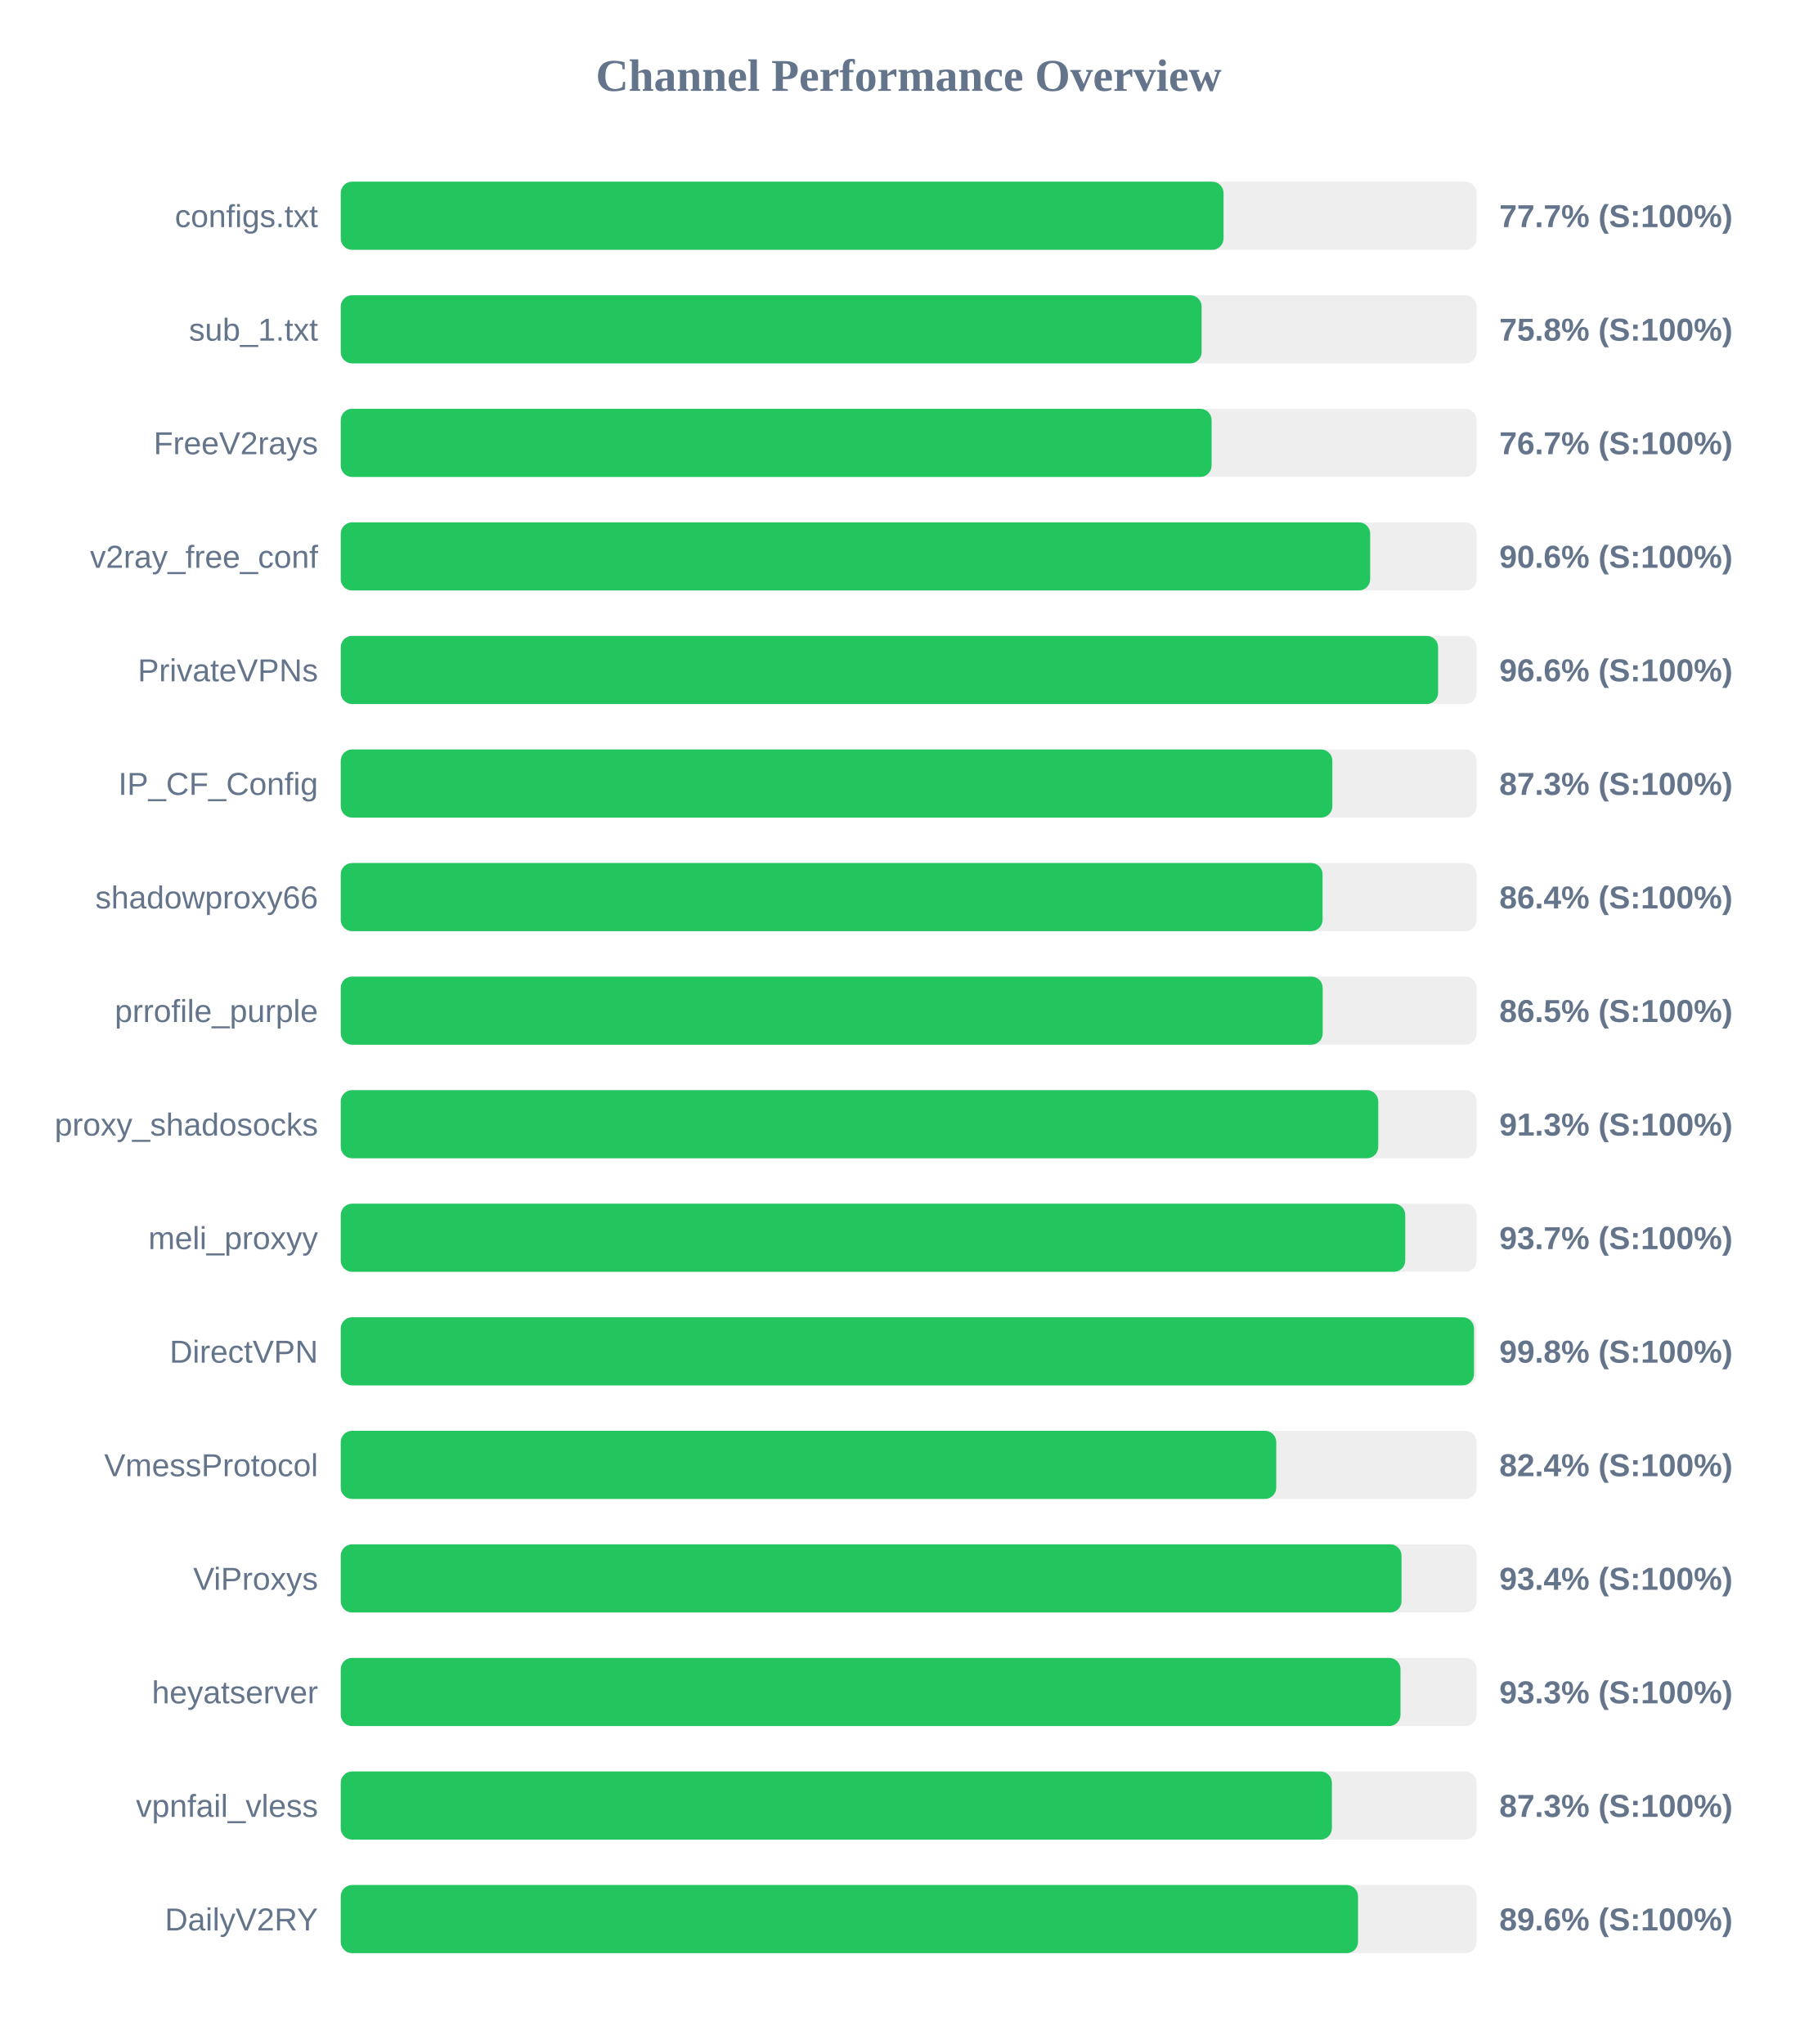
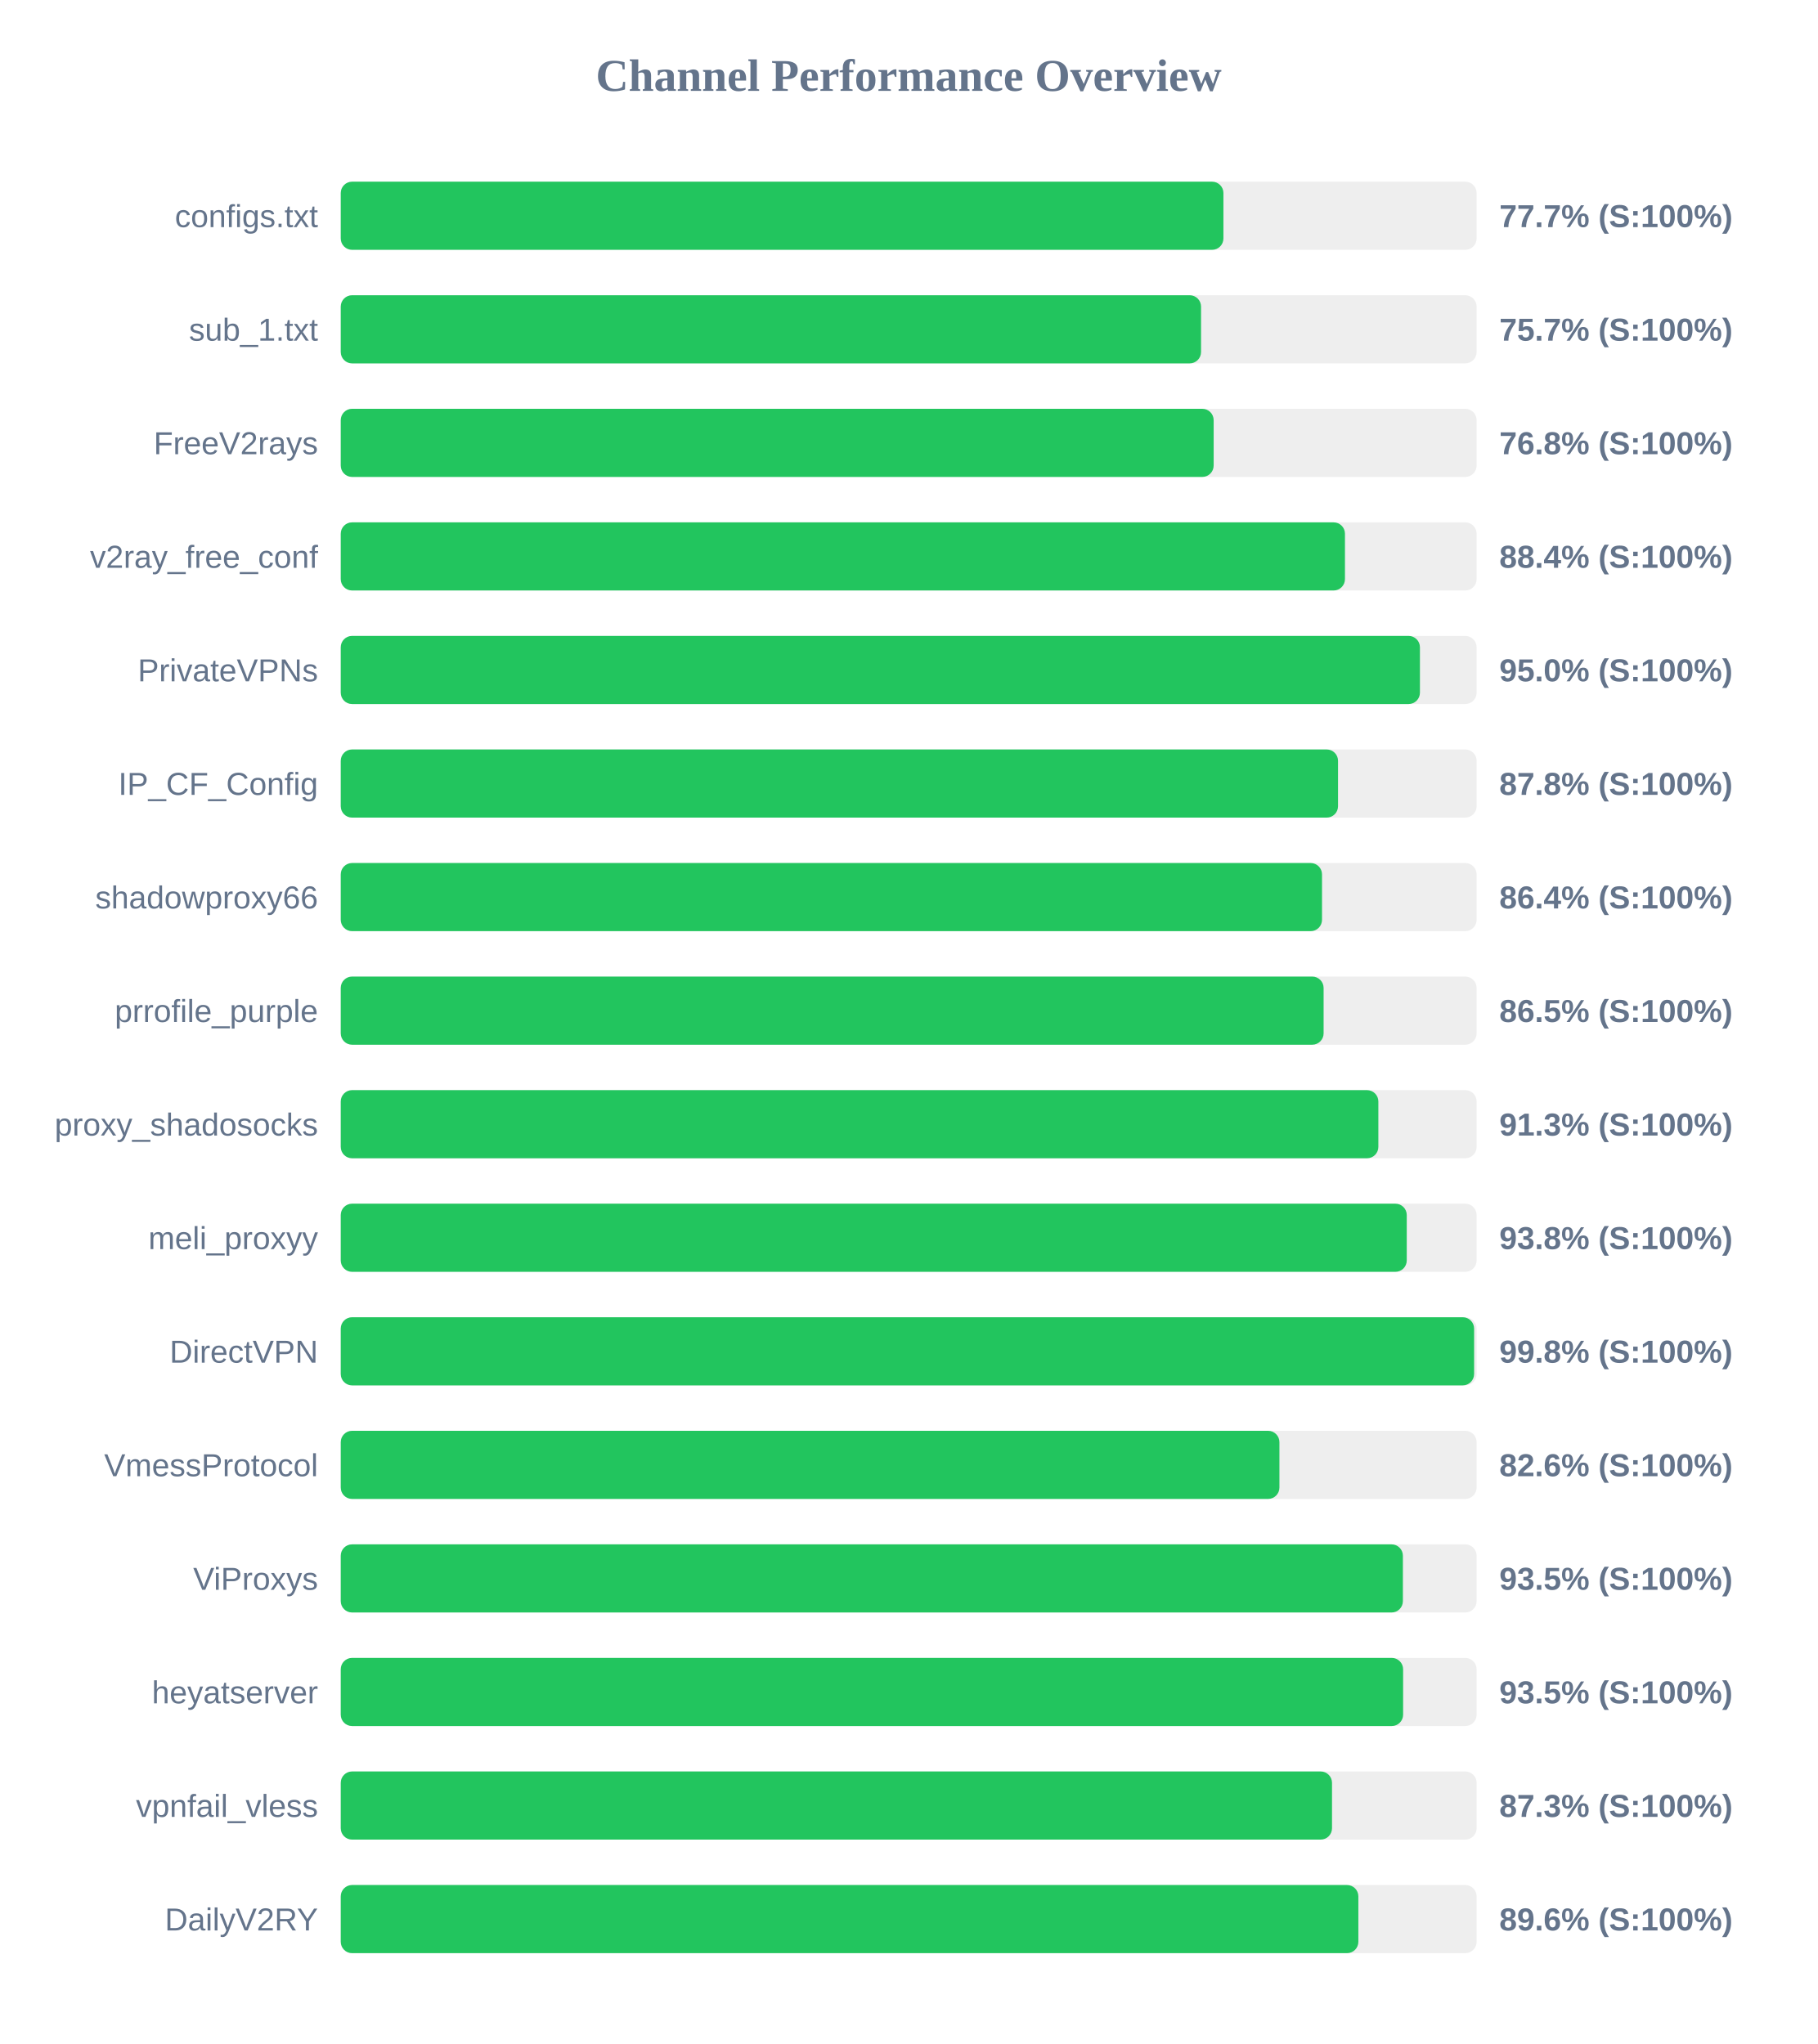
<svg xmlns="http://www.w3.org/2000/svg" width="800" height="900" version="1.1">
  <style>
        .row { font: 14px Arial; fill: #64748b; }
        .score { font: bold 14px Arial; fill: #64748b; }
    </style>
  <text x="400" y="40" text-anchor="middle" font-size="20px" font-weight="bold" fill="#64748b">Channel Performance Overview</text>
  <rect x="150" y="80" width="500" height="30" fill="#eee" rx="5" />
-   <rect x="150" y="80" width="388.6" height="30" fill="#22c55e" rx="5" />
+   <rect x="150" y="80" width="388.55" height="30" fill="#22c55e" rx="5" />
  <text x="140" y="100" text-anchor="end" class="row">configs.txt</text>
  <text x="660" y="100" text-anchor="start" class="score">77.7% (S:100%)</text>
  <rect x="150" y="130" width="500" height="30" fill="#eee" rx="5" />
-   <rect x="150" y="130" width="378.95" height="30" fill="#22c55e" rx="5" />
+   <rect x="150" y="130" width="378.7" height="30" fill="#22c55e" rx="5" />
  <text x="140" y="150" text-anchor="end" class="row">sub_1.txt</text>
-   <text x="660" y="150" text-anchor="start" class="score">75.8% (S:100%)</text>
+   <text x="660" y="150" text-anchor="start" class="score">75.7% (S:100%)</text>
  <rect x="150" y="180" width="500" height="30" fill="#eee" rx="5" />
-   <rect x="150" y="180" width="383.35" height="30" fill="#22c55e" rx="5" />
+   <rect x="150" y="180" width="384.25" height="30" fill="#22c55e" rx="5" />
  <text x="140" y="200" text-anchor="end" class="row">FreeV2rays</text>
-   <text x="660" y="200" text-anchor="start" class="score">76.7% (S:100%)</text>
+   <text x="660" y="200" text-anchor="start" class="score">76.8% (S:100%)</text>
  <rect x="150" y="230" width="500" height="30" fill="#eee" rx="5" />
-   <rect x="150" y="230" width="453.15" height="30" fill="#22c55e" rx="5" />
+   <rect x="150" y="230" width="442.05" height="30" fill="#22c55e" rx="5" />
  <text x="140" y="250" text-anchor="end" class="row">v2ray_free_conf</text>
-   <text x="660" y="250" text-anchor="start" class="score">90.6% (S:100%)</text>
+   <text x="660" y="250" text-anchor="start" class="score">88.4% (S:100%)</text>
  <rect x="150" y="280" width="500" height="30" fill="#eee" rx="5" />
-   <rect x="150" y="280" width="483.05" height="30" fill="#22c55e" rx="5" />
+   <rect x="150" y="280" width="475.05" height="30" fill="#22c55e" rx="5" />
  <text x="140" y="300" text-anchor="end" class="row">PrivateVPNs</text>
-   <text x="660" y="300" text-anchor="start" class="score">96.6% (S:100%)</text>
+   <text x="660" y="300" text-anchor="start" class="score">95.0% (S:100%)</text>
  <rect x="150" y="330" width="500" height="30" fill="#eee" rx="5" />
-   <rect x="150" y="330" width="436.5" height="30" fill="#22c55e" rx="5" />
+   <rect x="150" y="330" width="439.0" height="30" fill="#22c55e" rx="5" />
  <text x="140" y="350" text-anchor="end" class="row">IP_CF_Config</text>
-   <text x="660" y="350" text-anchor="start" class="score">87.3% (S:100%)</text>
+   <text x="660" y="350" text-anchor="start" class="score">87.8% (S:100%)</text>
  <rect x="150" y="380" width="500" height="30" fill="#eee" rx="5" />
-   <rect x="150" y="380" width="432.2" height="30" fill="#22c55e" rx="5" />
+   <rect x="150" y="380" width="431.95" height="30" fill="#22c55e" rx="5" />
  <text x="140" y="400" text-anchor="end" class="row">shadowproxy66</text>
  <text x="660" y="400" text-anchor="start" class="score">86.4% (S:100%)</text>
  <rect x="150" y="430" width="500" height="30" fill="#eee" rx="5" />
-   <rect x="150" y="430" width="432.25" height="30" fill="#22c55e" rx="5" />
+   <rect x="150" y="430" width="432.65" height="30" fill="#22c55e" rx="5" />
  <text x="140" y="450" text-anchor="end" class="row">prrofile_purple</text>
  <text x="660" y="450" text-anchor="start" class="score">86.5% (S:100%)</text>
  <rect x="150" y="480" width="500" height="30" fill="#eee" rx="5" />
-   <rect x="150" y="480" width="456.7" height="30" fill="#22c55e" rx="5" />
+   <rect x="150" y="480" width="456.75" height="30" fill="#22c55e" rx="5" />
  <text x="140" y="500" text-anchor="end" class="row">proxy_shadosocks</text>
  <text x="660" y="500" text-anchor="start" class="score">91.3% (S:100%)</text>
  <rect x="150" y="530" width="500" height="30" fill="#eee" rx="5" />
-   <rect x="150" y="530" width="468.6" height="30" fill="#22c55e" rx="5" />
+   <rect x="150" y="530" width="469.25" height="30" fill="#22c55e" rx="5" />
  <text x="140" y="550" text-anchor="end" class="row">meli_proxyy</text>
-   <text x="660" y="550" text-anchor="start" class="score">93.7% (S:100%)</text>
+   <text x="660" y="550" text-anchor="start" class="score">93.8% (S:100%)</text>
  <rect x="150" y="580" width="500" height="30" fill="#eee" rx="5" />
-   <rect x="150" y="580" width="498.85" height="30" fill="#22c55e" rx="5" />
+   <rect x="150" y="580" width="498.9" height="30" fill="#22c55e" rx="5" />
  <text x="140" y="600" text-anchor="end" class="row">DirectVPN</text>
  <text x="660" y="600" text-anchor="start" class="score">99.8% (S:100%)</text>
  <rect x="150" y="630" width="500" height="30" fill="#eee" rx="5" />
-   <rect x="150" y="630" width="411.8" height="30" fill="#22c55e" rx="5" />
+   <rect x="150" y="630" width="413.2" height="30" fill="#22c55e" rx="5" />
  <text x="140" y="650" text-anchor="end" class="row">VmessProtocol</text>
-   <text x="660" y="650" text-anchor="start" class="score">82.4% (S:100%)</text>
+   <text x="660" y="650" text-anchor="start" class="score">82.6% (S:100%)</text>
  <rect x="150" y="680" width="500" height="30" fill="#eee" rx="5" />
-   <rect x="150" y="680" width="466.95" height="30" fill="#22c55e" rx="5" />
+   <rect x="150" y="680" width="467.55" height="30" fill="#22c55e" rx="5" />
  <text x="140" y="700" text-anchor="end" class="row">ViProxys</text>
-   <text x="660" y="700" text-anchor="start" class="score">93.4% (S:100%)</text>
+   <text x="660" y="700" text-anchor="start" class="score">93.5% (S:100%)</text>
  <rect x="150" y="730" width="500" height="30" fill="#eee" rx="5" />
-   <rect x="150" y="730" width="466.5" height="30" fill="#22c55e" rx="5" />
+   <rect x="150" y="730" width="467.65" height="30" fill="#22c55e" rx="5" />
  <text x="140" y="750" text-anchor="end" class="row">heyatserver</text>
-   <text x="660" y="750" text-anchor="start" class="score">93.3% (S:100%)</text>
+   <text x="660" y="750" text-anchor="start" class="score">93.5% (S:100%)</text>
  <rect x="150" y="780" width="500" height="30" fill="#eee" rx="5" />
-   <rect x="150" y="780" width="436.3" height="30" fill="#22c55e" rx="5" />
+   <rect x="150" y="780" width="436.35" height="30" fill="#22c55e" rx="5" />
  <text x="140" y="800" text-anchor="end" class="row">vpnfail_vless</text>
  <text x="660" y="800" text-anchor="start" class="score">87.3% (S:100%)</text>
  <rect x="150" y="830" width="500" height="30" fill="#eee" rx="5" />
-   <rect x="150" y="830" width="447.8" height="30" fill="#22c55e" rx="5" />
+   <rect x="150" y="830" width="447.95" height="30" fill="#22c55e" rx="5" />
  <text x="140" y="850" text-anchor="end" class="row">DailyV2RY</text>
  <text x="660" y="850" text-anchor="start" class="score">89.6% (S:100%)</text>
</svg>
